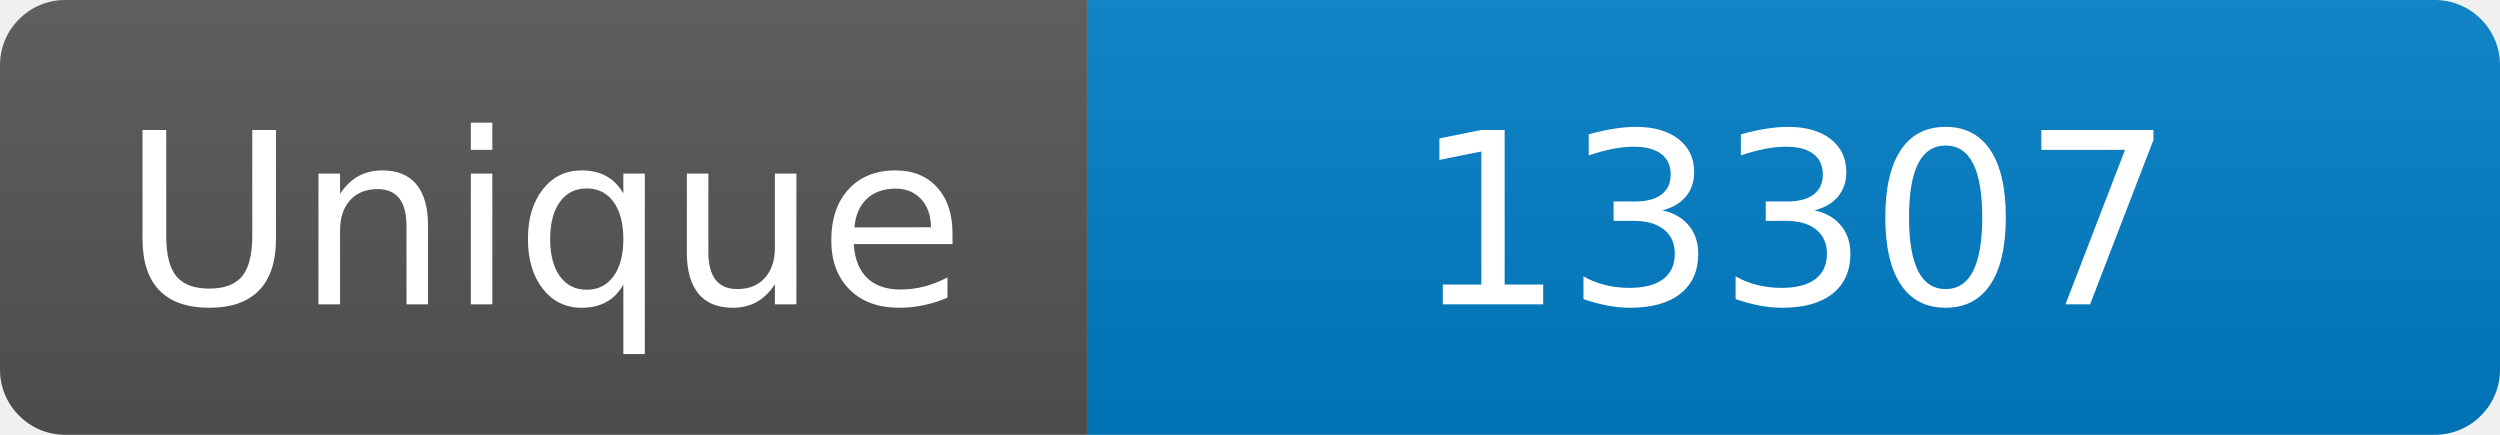
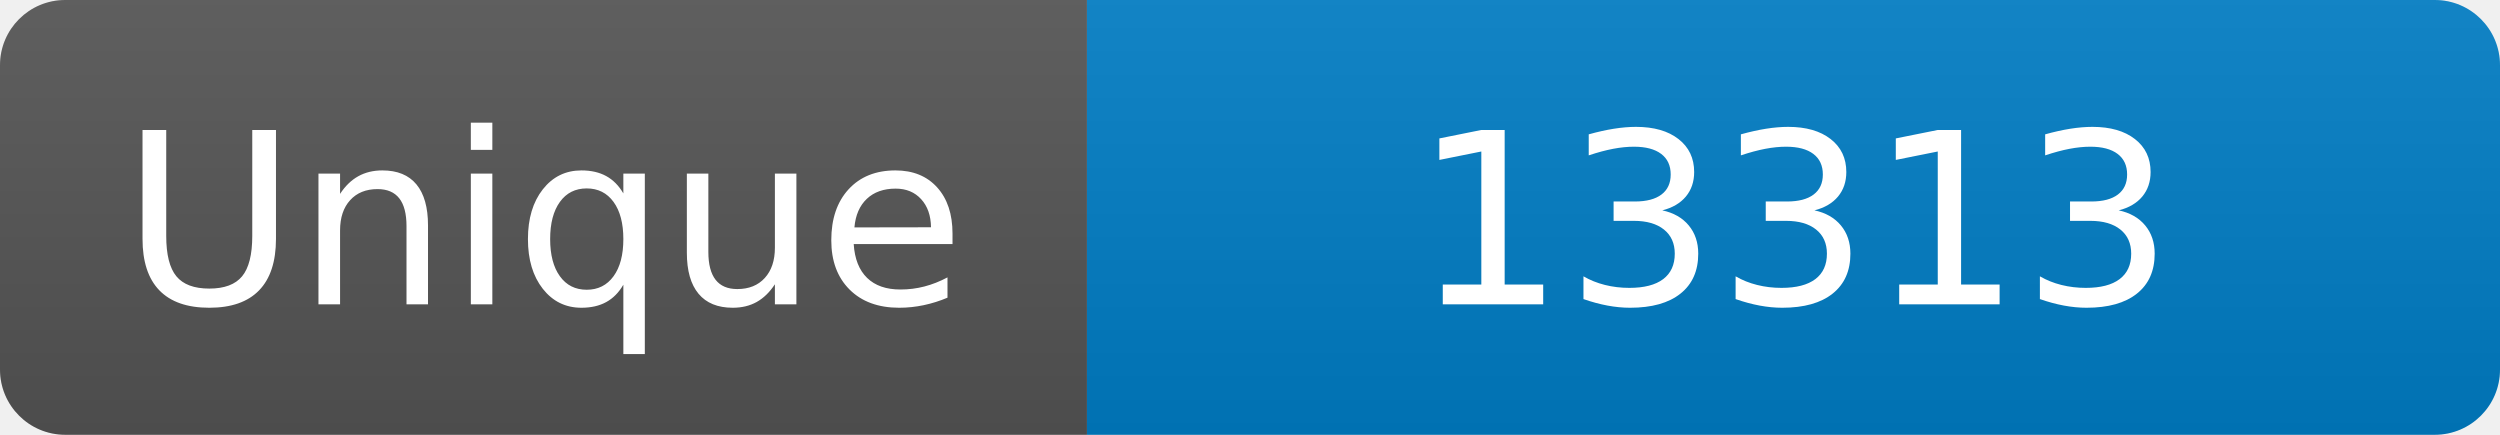
<svg xmlns="http://www.w3.org/2000/svg" width="115" height="20" role="img" aria-label="Maintained?: yes">
  <linearGradient id="s" x2="0" y2="100%">
    <stop offset="0" stop-color="#bbb" stop-opacity=".1" />
    <stop offset="1" stop-opacity=".1" />
  </linearGradient>
  <clipPath id="r">
    <rect width="115" height="20" rx="3" fill="#fff" />
  </clipPath>
  <g clip-path="url(#r)">
    <rect width="50" height="20" fill="#555" />
    <rect x="50" width="160" height="20" fill="#007ec6" />
    <rect width="115" height="20" fill="url(#s)" />
  </g>
  <g fill="#fff" text-anchor="middle" font-family="Verdana,Geneva,DejaVu Sans,sans-serif" font-size="110">
    <text x="250" y="140" transform="scale(.1)" fill="#fff">Unique</text>
-     <text x="825" y="140" transform="scale(.1)" fill="#fff">13307</text>
+     <text x="825" y="140" transform="scale(.1)" fill="#fff">13313</text>
  </g>
</svg>
